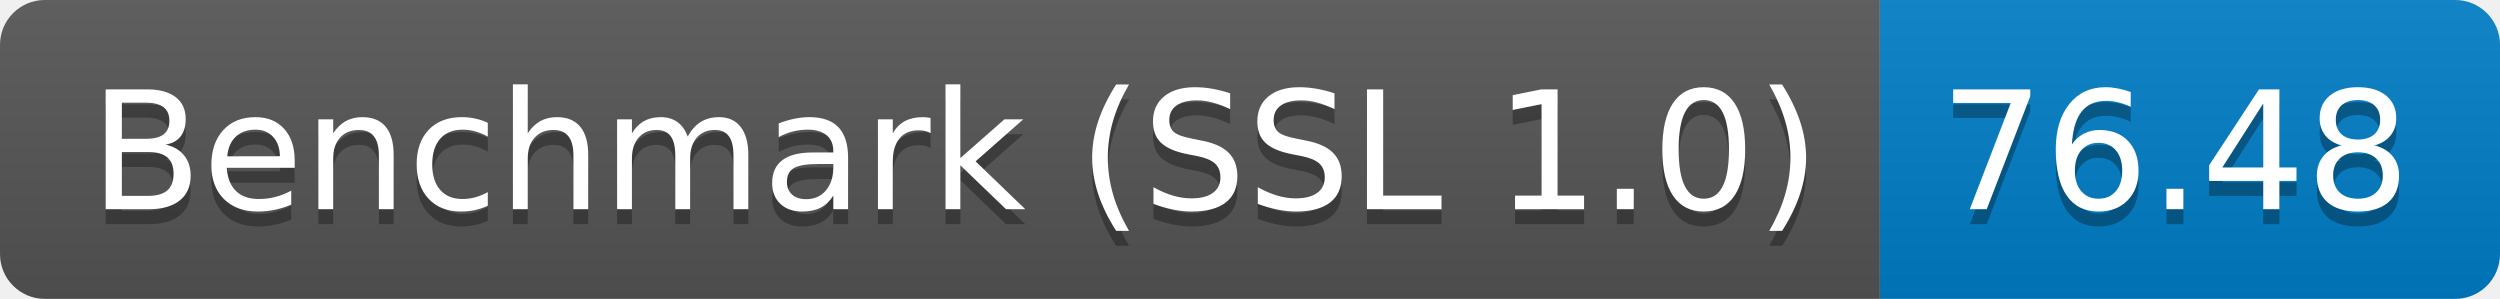
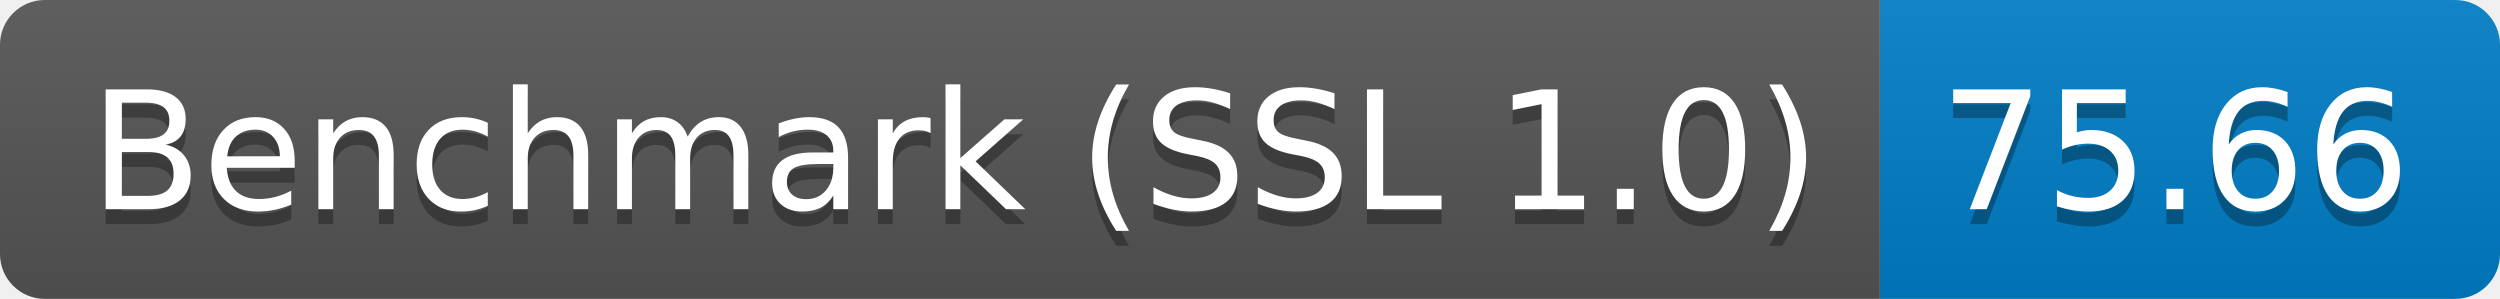
<svg xmlns="http://www.w3.org/2000/svg" height="20" width="167.3">
  <linearGradient id="smooth" x2="0" y2="100%">
    <stop offset="0" stop-color="#bbb" stop-opacity=".1" />
    <stop offset="1" stop-opacity=".1" />
  </linearGradient>
  <clipPath id="round">
    <rect fill="#fff" height="20" rx="3" width="167.3" />
  </clipPath>
  <g clip-path="url(#round)">
    <rect fill="#555" height="20" width="125.8" />
    <rect fill="#007ec6" height="20" width="41.5" x="125.8" />
    <rect fill="url(#smooth)" height="20" width="167.3" />
  </g>
  <g fill="#fff" font-family="DejaVu Sans,Verdana,Geneva,sans-serif" font-size="110" text-anchor="middle">
    <text fill="#010101" fill-opacity=".3" lengthAdjust="spacing" textLength="1158.0" transform="scale(0.1)" x="639.0" y="150">Benchmark (SSL 1.0)</text>
    <text lengthAdjust="spacing" textLength="1158.0" transform="scale(0.1)" x="639.0" y="140">Benchmark (SSL 1.0)</text>
-     <text fill="#010101" fill-opacity=".3" lengthAdjust="spacing" textLength="315.0" transform="scale(0.1)" x="1455.5" y="150">76.48</text>
-     <text lengthAdjust="spacing" textLength="315.0" transform="scale(0.1)" x="1455.5" y="140">76.48</text>
+     <text fill="#010101" fill-opacity=".3" lengthAdjust="spacing" textLength="315.0" transform="scale(0.1)" x="1455.5" y="150">75.66</text>
+     <text lengthAdjust="spacing" textLength="315.0" transform="scale(0.1)" x="1455.5" y="140">75.66</text>
  </g>
</svg>
